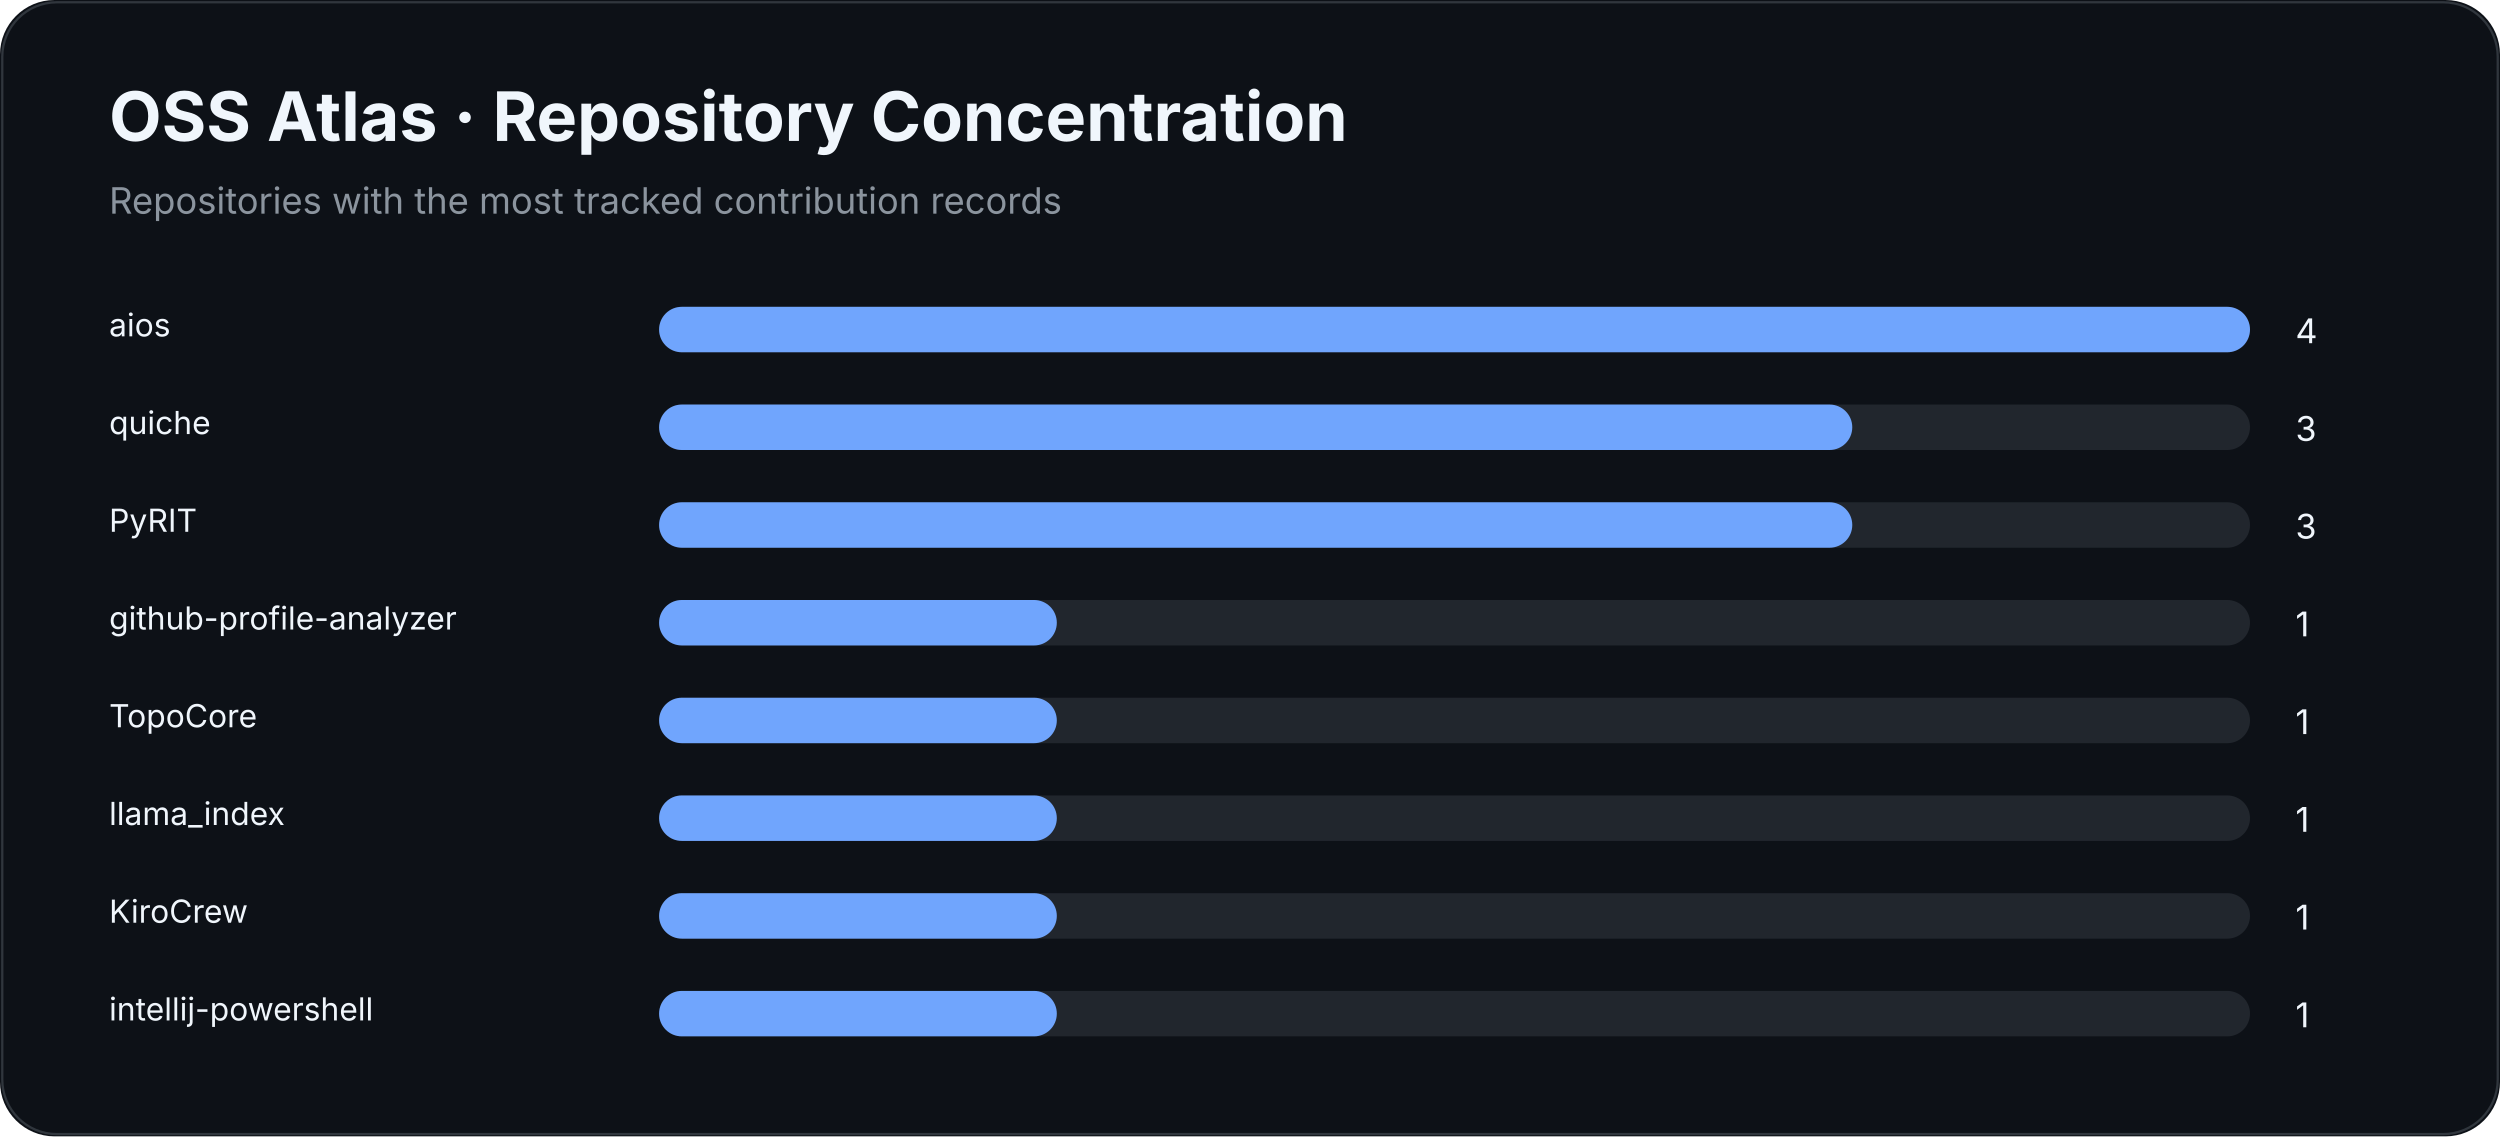
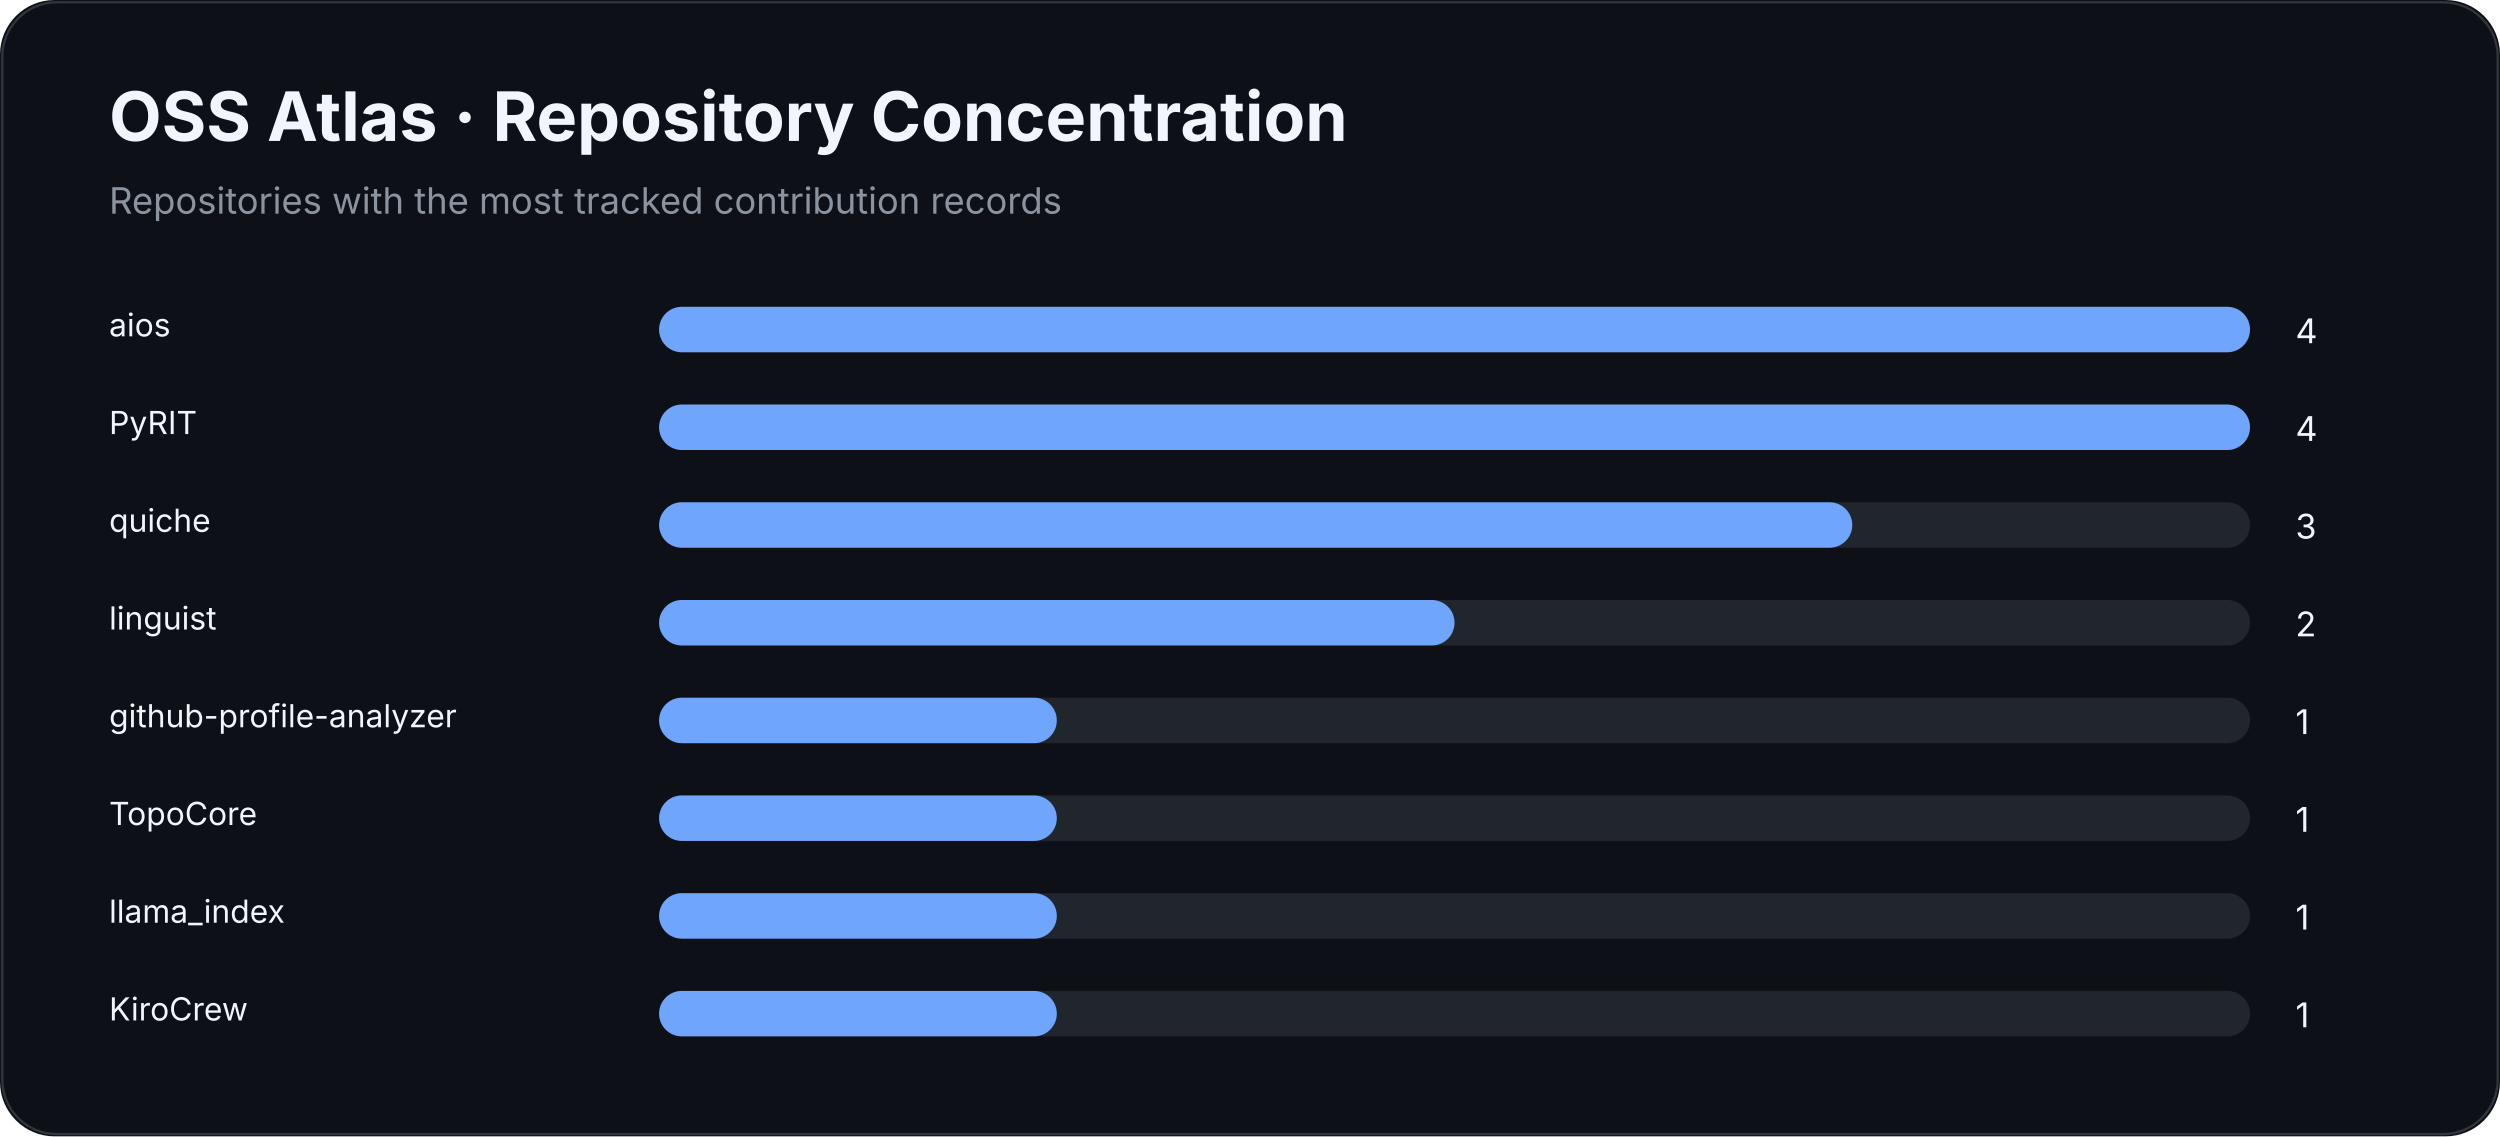
<svg xmlns="http://www.w3.org/2000/svg" width="1100" height="500" viewBox="0 0 1100 500">
  <rect width="100%" height="100%" rx="24" fill="#0d1117" />
  <rect x="1" y="1" width="1098" height="498" rx="24" fill="none" stroke="#30363d" />
  <text x="48" y="62" fill="#f0f6fc" font-family="Inter,Segoe UI,Arial,sans-serif" font-size="30" font-weight="700">OSS Atlas · Repository Concentration</text>
  <text x="48" y="94" fill="#8b949e" font-family="Inter,Segoe UI,Arial,sans-serif" font-size="16">Repositories with the most tracked contribution records</text>
  <text x="48" y="148" fill="#f0f6fc" font-family="Inter,Segoe UI,Arial,sans-serif" font-size="14">aios</text>
  <rect x="290" y="135" width="700" height="20" rx="10" fill="#21262d" />
  <rect x="290" y="135" width="700.0" height="20" rx="10" fill="#70a5fd" />
  <text x="1010" y="151" fill="#f0f6fc" font-family="Inter,Segoe UI,Arial,sans-serif" font-size="15">4</text>
-   <text x="48" y="191" fill="#f0f6fc" font-family="Inter,Segoe UI,Arial,sans-serif" font-size="14">quiche</text>
+   <text x="48" y="191" fill="#f0f6fc" font-family="Inter,Segoe UI,Arial,sans-serif" font-size="14">PyRIT</text>
  <rect x="290" y="178" width="700" height="20" rx="10" fill="#21262d" />
-   <rect x="290" y="178" width="525.0" height="20" rx="10" fill="#70a5fd" />
-   <text x="1010" y="194" fill="#f0f6fc" font-family="Inter,Segoe UI,Arial,sans-serif" font-size="15">3</text>
-   <text x="48" y="234" fill="#f0f6fc" font-family="Inter,Segoe UI,Arial,sans-serif" font-size="14">PyRIT</text>
+   <rect x="290" y="178" width="700.0" height="20" rx="10" fill="#70a5fd" />
+   <text x="1010" y="194" fill="#f0f6fc" font-family="Inter,Segoe UI,Arial,sans-serif" font-size="15">4</text>
+   <text x="48" y="234" fill="#f0f6fc" font-family="Inter,Segoe UI,Arial,sans-serif" font-size="14">quiche</text>
  <rect x="290" y="221" width="700" height="20" rx="10" fill="#21262d" />
  <rect x="290" y="221" width="525.0" height="20" rx="10" fill="#70a5fd" />
  <text x="1010" y="237" fill="#f0f6fc" font-family="Inter,Segoe UI,Arial,sans-serif" font-size="15">3</text>
-   <text x="48" y="277" fill="#f0f6fc" font-family="Inter,Segoe UI,Arial,sans-serif" font-size="14">github-profile-analyzer</text>
+   <text x="48" y="277" fill="#f0f6fc" font-family="Inter,Segoe UI,Arial,sans-serif" font-size="14">linguist</text>
  <rect x="290" y="264" width="700" height="20" rx="10" fill="#21262d" />
-   <rect x="290" y="264" width="175.0" height="20" rx="10" fill="#70a5fd" />
-   <text x="1010" y="280" fill="#f0f6fc" font-family="Inter,Segoe UI,Arial,sans-serif" font-size="15">1</text>
-   <text x="48" y="320" fill="#f0f6fc" font-family="Inter,Segoe UI,Arial,sans-serif" font-size="14">TopoCore</text>
+   <rect x="290" y="264" width="350.0" height="20" rx="10" fill="#70a5fd" />
+   <text x="1010" y="280" fill="#f0f6fc" font-family="Inter,Segoe UI,Arial,sans-serif" font-size="15">2</text>
+   <text x="48" y="320" fill="#f0f6fc" font-family="Inter,Segoe UI,Arial,sans-serif" font-size="14">github-profile-analyzer</text>
  <rect x="290" y="307" width="700" height="20" rx="10" fill="#21262d" />
  <rect x="290" y="307" width="175.0" height="20" rx="10" fill="#70a5fd" />
  <text x="1010" y="323" fill="#f0f6fc" font-family="Inter,Segoe UI,Arial,sans-serif" font-size="15">1</text>
-   <text x="48" y="363" fill="#f0f6fc" font-family="Inter,Segoe UI,Arial,sans-serif" font-size="14">llama_index</text>
+   <text x="48" y="363" fill="#f0f6fc" font-family="Inter,Segoe UI,Arial,sans-serif" font-size="14">TopoCore</text>
  <rect x="290" y="350" width="700" height="20" rx="10" fill="#21262d" />
  <rect x="290" y="350" width="175.0" height="20" rx="10" fill="#70a5fd" />
  <text x="1010" y="366" fill="#f0f6fc" font-family="Inter,Segoe UI,Arial,sans-serif" font-size="15">1</text>
-   <text x="48" y="406" fill="#f0f6fc" font-family="Inter,Segoe UI,Arial,sans-serif" font-size="14">KiroCrew</text>
+   <text x="48" y="406" fill="#f0f6fc" font-family="Inter,Segoe UI,Arial,sans-serif" font-size="14">llama_index</text>
  <rect x="290" y="393" width="700" height="20" rx="10" fill="#21262d" />
  <rect x="290" y="393" width="175.0" height="20" rx="10" fill="#70a5fd" />
  <text x="1010" y="409" fill="#f0f6fc" font-family="Inter,Segoe UI,Arial,sans-serif" font-size="15">1</text>
-   <text x="48" y="449" fill="#f0f6fc" font-family="Inter,Segoe UI,Arial,sans-serif" font-size="14">intellij-powershell</text>
+   <text x="48" y="449" fill="#f0f6fc" font-family="Inter,Segoe UI,Arial,sans-serif" font-size="14">KiroCrew</text>
  <rect x="290" y="436" width="700" height="20" rx="10" fill="#21262d" />
  <rect x="290" y="436" width="175.0" height="20" rx="10" fill="#70a5fd" />
  <text x="1010" y="452" fill="#f0f6fc" font-family="Inter,Segoe UI,Arial,sans-serif" font-size="15">1</text>
</svg>
